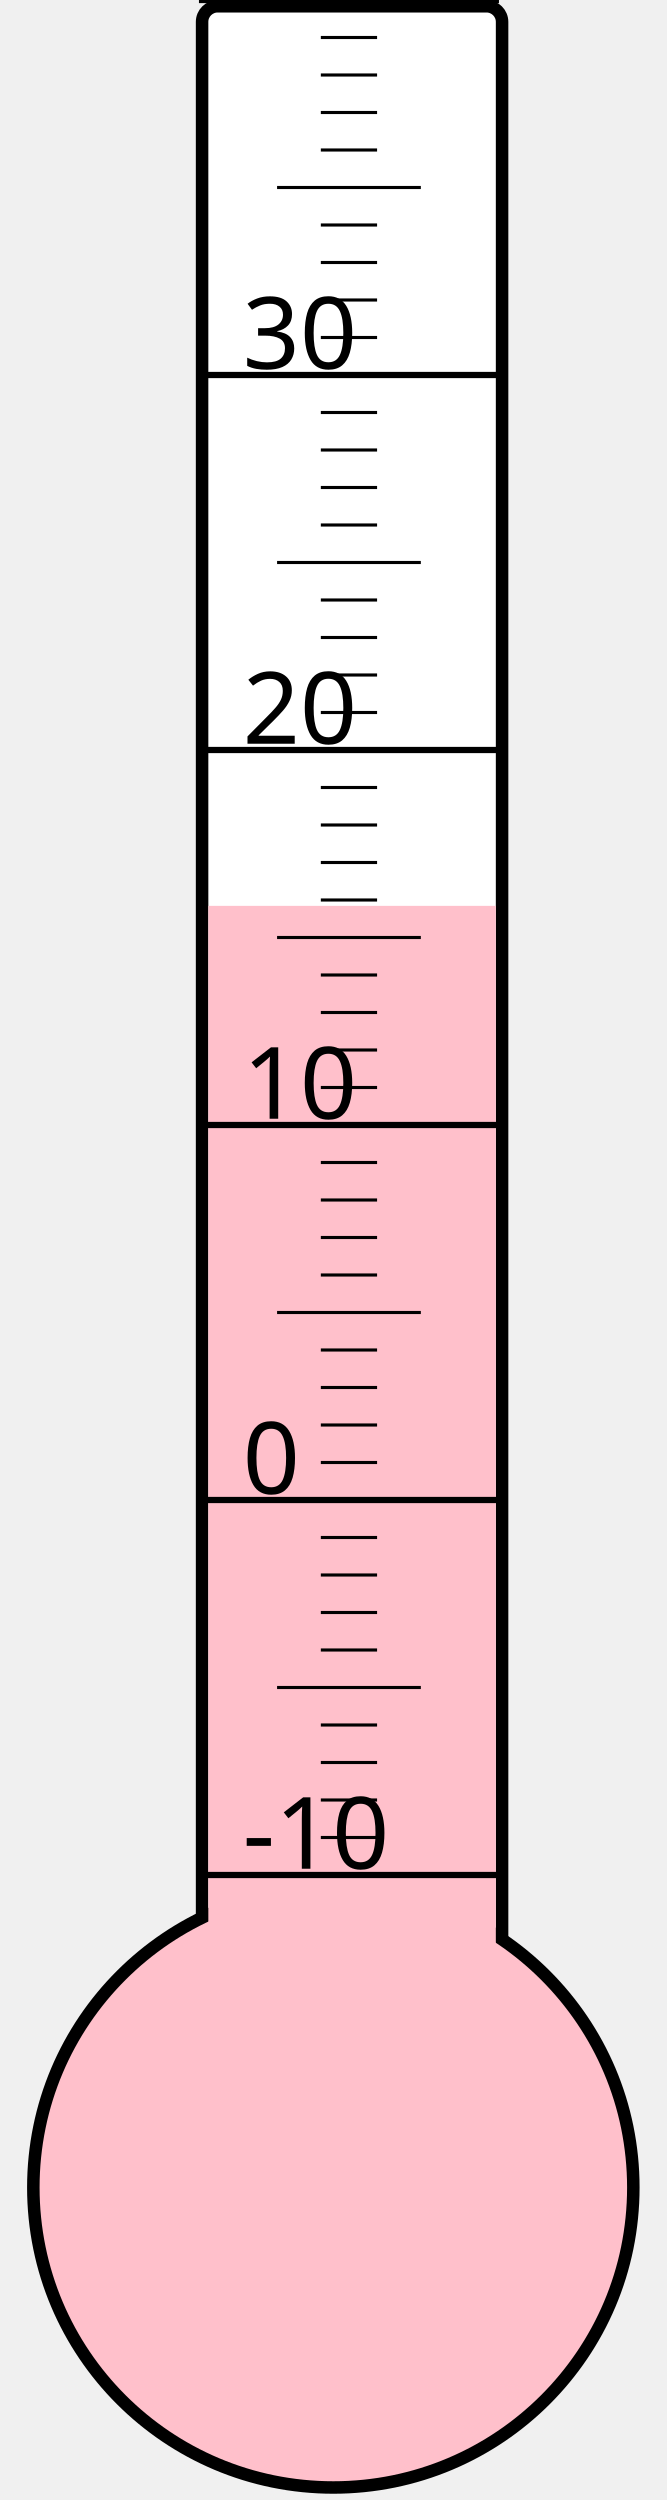
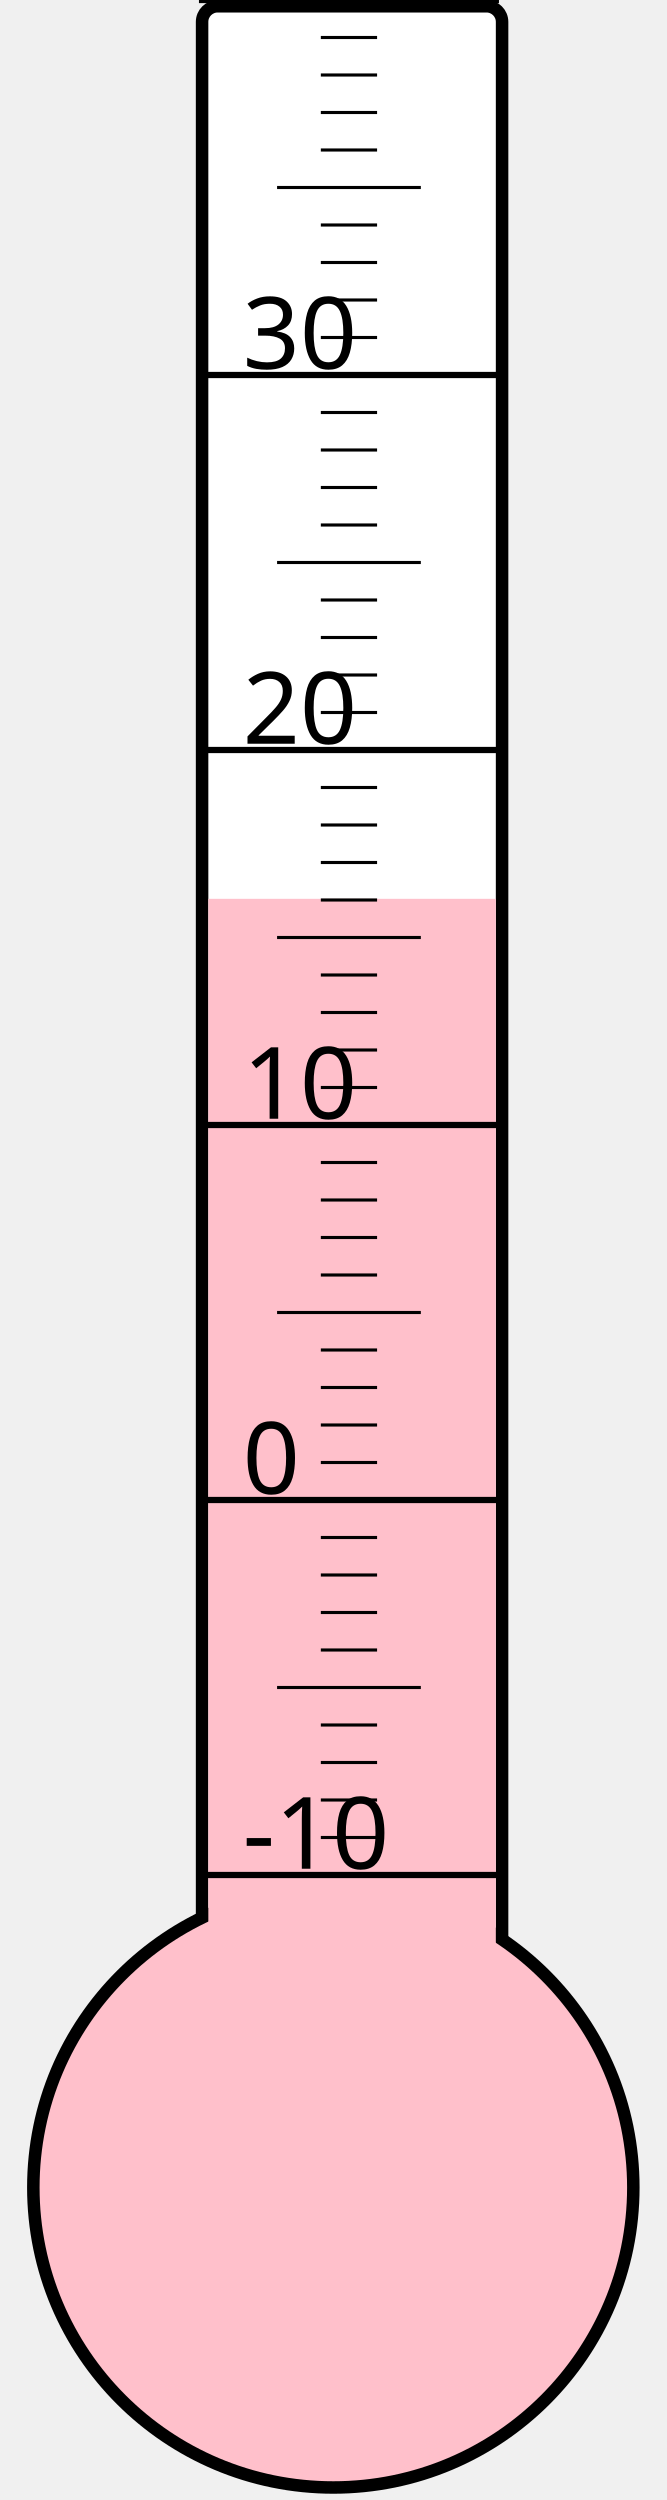
<svg xmlns="http://www.w3.org/2000/svg" width="40px" height="150px" viewBox="0 0 200 800">
  <rect width="200" height="800" x="0" y="0" style="fill: #ffffeb; fill-opacity: 0;" />
  <rect width="96" height="680" x="58" y="2" rx="5" ry="5" style="fill: white; fill-opacity: 1; stroke: black; stroke-width: 4;" />
  <circle cx="100" cy="700" r="96" style="fill: pink; stroke: black; stroke-width: 4;" />
-   <rect width="92" height="410.125" x="60" y="289.875" style="fill: pink; fill-opacity: 1; stroke-width: 0;" />
+   <rect width="92" height="412.375" x="60" y="287.625" style="fill: pink; fill-opacity: 1; stroke-width: 0;" />
  <text x="71" y="598" style="font-family: sans-serif; font-size: 24pt;">-10</text>
  <text x="71" y="478" style="font-family: sans-serif; font-size: 24pt;">0</text>
  <text x="71" y="358" style="font-family: sans-serif; font-size: 24pt;">10</text>
  <text x="71" y="238" style="font-family: sans-serif; font-size: 24pt;">20</text>
  <text x="71" y="118" style="font-family: sans-serif; font-size: 24pt;">30</text>
  <g style="stroke: black;">
    <line x1="57" y1="600" x2="153" y2="600" style="stroke-width: 2;" />
    <line x1="96" y1="588" x2="114" y2="588" style="stroke-width: 1;" />
    <line x1="96" y1="576" x2="114" y2="576" style="stroke-width: 1;" />
    <line x1="96" y1="564" x2="114" y2="564" style="stroke-width: 1;" />
    <line x1="96" y1="552" x2="114" y2="552" style="stroke-width: 1;" />
    <line x1="82" y1="540" x2="128" y2="540" style="stroke-width: 1;" />
    <line x1="96" y1="528" x2="114" y2="528" style="stroke-width: 1;" />
    <line x1="96" y1="516" x2="114" y2="516" style="stroke-width: 1;" />
    <line x1="96" y1="504" x2="114" y2="504" style="stroke-width: 1;" />
    <line x1="96" y1="492" x2="114" y2="492" style="stroke-width: 1;" />
    <line x1="57" y1="480" x2="153" y2="480" style="stroke-width: 2;" />
    <line x1="96" y1="468" x2="114" y2="468" style="stroke-width: 1;" />
    <line x1="96" y1="456" x2="114" y2="456" style="stroke-width: 1;" />
    <line x1="96" y1="444" x2="114" y2="444" style="stroke-width: 1;" />
    <line x1="96" y1="432" x2="114" y2="432" style="stroke-width: 1;" />
    <line x1="82" y1="420" x2="128" y2="420" style="stroke-width: 1;" />
    <line x1="96" y1="408" x2="114" y2="408" style="stroke-width: 1;" />
    <line x1="96" y1="396" x2="114" y2="396" style="stroke-width: 1;" />
    <line x1="96" y1="384" x2="114" y2="384" style="stroke-width: 1;" />
    <line x1="96" y1="372" x2="114" y2="372" style="stroke-width: 1;" />
    <line x1="57" y1="360" x2="153" y2="360" style="stroke-width: 2;" />
    <line x1="96" y1="348" x2="114" y2="348" style="stroke-width: 1;" />
    <line x1="96" y1="336" x2="114" y2="336" style="stroke-width: 1;" />
    <line x1="96" y1="324" x2="114" y2="324" style="stroke-width: 1;" />
    <line x1="96" y1="312" x2="114" y2="312" style="stroke-width: 1;" />
    <line x1="82" y1="300" x2="128" y2="300" style="stroke-width: 1;" />
    <line x1="96" y1="288" x2="114" y2="288" style="stroke-width: 1;" />
    <line x1="96" y1="276" x2="114" y2="276" style="stroke-width: 1;" />
    <line x1="96" y1="264" x2="114" y2="264" style="stroke-width: 1;" />
    <line x1="96" y1="252" x2="114" y2="252" style="stroke-width: 1;" />
    <line x1="57" y1="240" x2="153" y2="240" style="stroke-width: 2;" />
    <line x1="96" y1="228" x2="114" y2="228" style="stroke-width: 1;" />
    <line x1="96" y1="216" x2="114" y2="216" style="stroke-width: 1;" />
    <line x1="96" y1="204" x2="114" y2="204" style="stroke-width: 1;" />
    <line x1="96" y1="192" x2="114" y2="192" style="stroke-width: 1;" />
    <line x1="82" y1="180" x2="128" y2="180" style="stroke-width: 1;" />
    <line x1="96" y1="168" x2="114" y2="168" style="stroke-width: 1;" />
    <line x1="96" y1="156" x2="114" y2="156" style="stroke-width: 1;" />
    <line x1="96" y1="144" x2="114" y2="144" style="stroke-width: 1;" />
    <line x1="96" y1="132" x2="114" y2="132" style="stroke-width: 1;" />
    <line x1="57" y1="120" x2="153" y2="120" style="stroke-width: 2;" />
    <line x1="96" y1="108" x2="114" y2="108" style="stroke-width: 1;" />
    <line x1="96" y1="96" x2="114" y2="96" style="stroke-width: 1;" />
    <line x1="96" y1="84" x2="114" y2="84" style="stroke-width: 1;" />
    <line x1="96" y1="72" x2="114" y2="72" style="stroke-width: 1;" />
    <line x1="82" y1="60" x2="128" y2="60" style="stroke-width: 1;" />
    <line x1="96" y1="48" x2="114" y2="48" style="stroke-width: 1;" />
    <line x1="96" y1="36" x2="114" y2="36" style="stroke-width: 1;" />
    <line x1="96" y1="24" x2="114" y2="24" style="stroke-width: 1;" />
    <line x1="96" y1="12" x2="114" y2="12" style="stroke-width: 1;" />
    <line x1="57" y1="0" x2="153" y2="0" style="stroke-width: 2;" />
  </g>
</svg>
